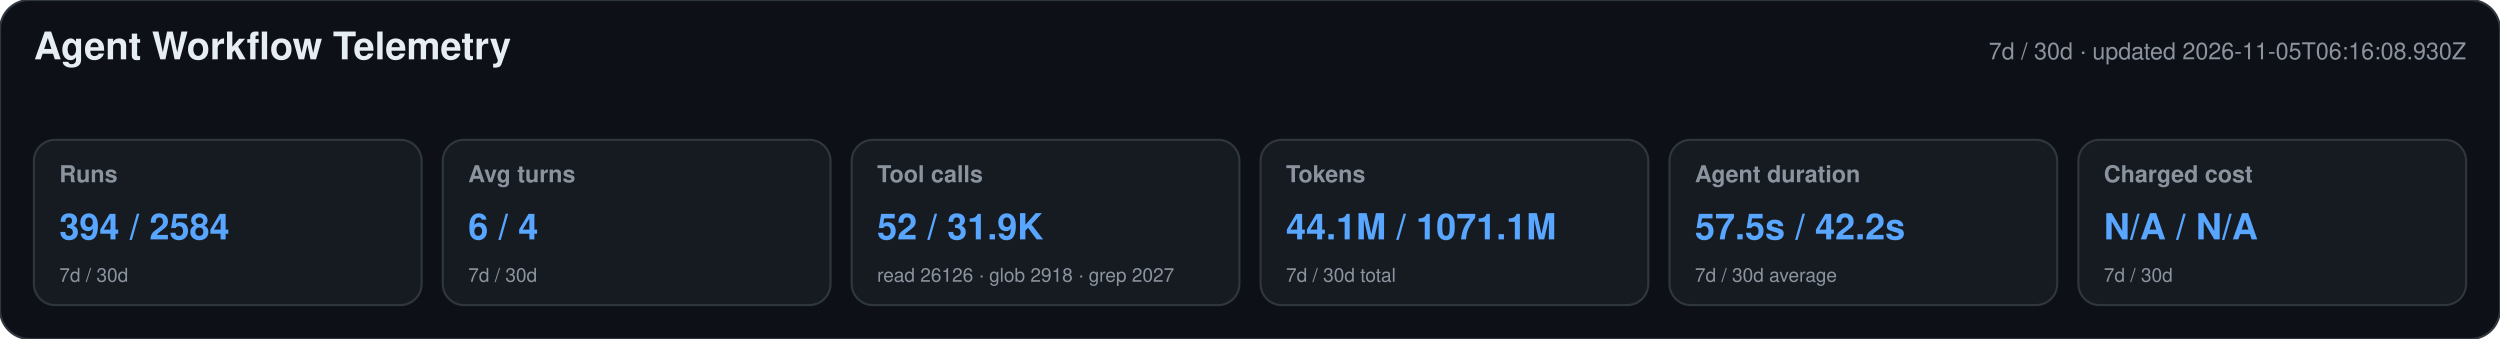
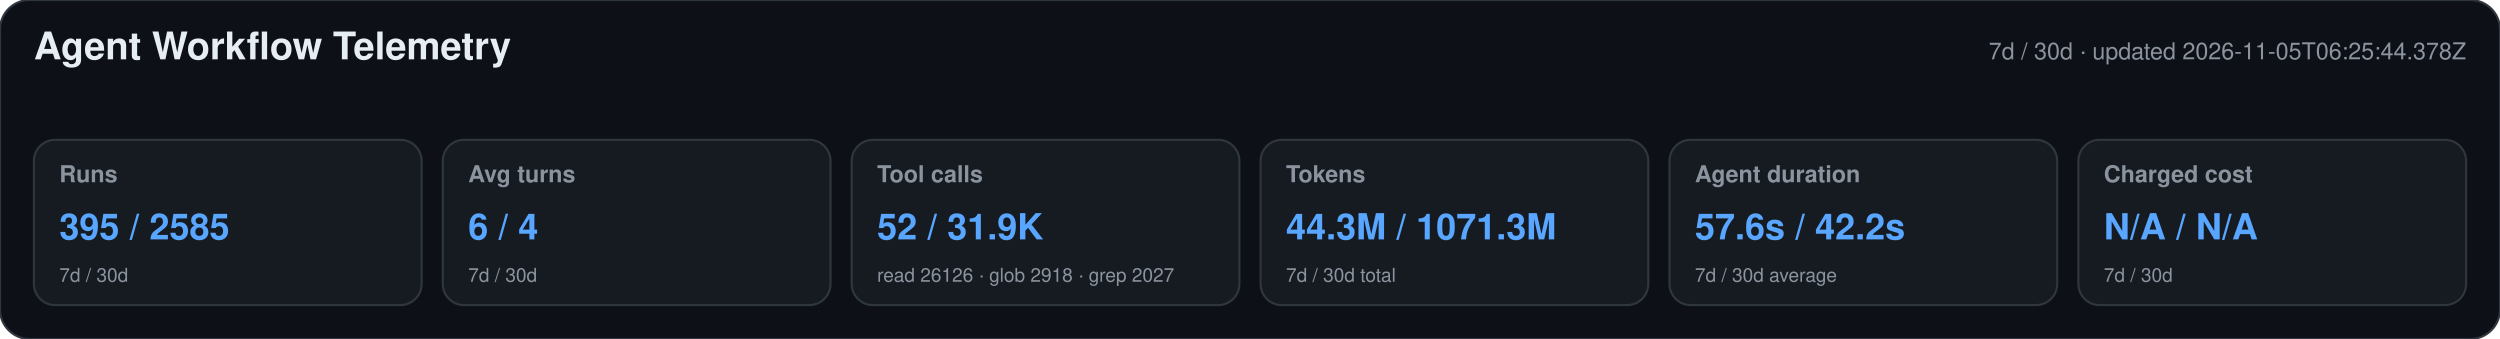
<svg xmlns="http://www.w3.org/2000/svg" width="1180" height="160" viewBox="0 0 1180 160" role="img" aria-labelledby="title desc">
  <style>text{font-family:-apple-system,BlinkMacSystemFont,"Segoe UI",Helvetica,Arial,sans-serif}.heading{font-size:18px;font-weight:650;fill:#e6edf3}.meta,.label,.secondary{fill:#8b949e}.meta,.label{font-size:11px}.label{font-weight:600}.primary{font-size:17px;font-weight:700;fill:#58a6ff}.secondary{font-size:9px}</style>
  <rect width="1180" height="160" rx="14" fill="#0d1117" stroke="#30363d" />
  <text x="16" y="28" class="heading">Agent Workflow Telemetry</text>
-   <text x="1164" y="28" text-anchor="end" class="meta">7d / 30d · updated 2026-11-05T06:16:08.930Z</text>
+   <text x="1164" y="28" text-anchor="end" class="meta">7d / 30d · updated 2026-11-05T06:25:44.378Z</text>
  <g>
    <rect x="16" y="66" width="183" height="78" rx="10" fill="#161b22" stroke="#30363d" />
    <text x="28" y="86" class="label">Runs</text>
-     <text x="28" y="113" class="primary">394 / 2584</text>
+     <text x="28" y="113" class="primary">395 / 2585</text>
    <text x="28" y="133" class="secondary">7d / 30d</text>
  </g>
  <g>
    <rect x="209" y="66" width="183" height="78" rx="10" fill="#161b22" stroke="#30363d" />
    <text x="221" y="86" class="label">Avg turns</text>
    <text x="221" y="113" class="primary">6 / 4</text>
    <text x="221" y="133" class="secondary">7d / 30d</text>
  </g>
  <g>
    <rect x="402" y="66" width="183" height="78" rx="10" fill="#161b22" stroke="#30363d" />
    <text x="414" y="86" class="label">Tool calls</text>
    <text x="414" y="113" class="primary">52 / 31.9K</text>
    <text x="414" y="133" class="secondary">read 26126 · glob 2918 · grep 2027</text>
  </g>
  <g>
    <rect x="595" y="66" width="183" height="78" rx="10" fill="#161b22" stroke="#30363d" />
    <text x="607" y="86" class="label">Tokens</text>
-     <text x="607" y="113" class="primary">44.1M / 1071.1M</text>
+     <text x="607" y="113" class="primary">44.3M / 1071.3M</text>
    <text x="607" y="133" class="secondary">7d / 30d total</text>
  </g>
  <g>
    <rect x="788" y="66" width="183" height="78" rx="10" fill="#161b22" stroke="#30363d" />
    <text x="800" y="86" class="label">Agent duration</text>
-     <text x="800" y="113" class="primary">57.5s / 42.2s</text>
+     <text x="800" y="113" class="primary">57.6s / 42.2s</text>
    <text x="800" y="133" class="secondary">7d / 30d average</text>
  </g>
  <g>
    <rect x="981" y="66" width="183" height="78" rx="10" fill="#161b22" stroke="#30363d" />
    <text x="993" y="86" class="label">Charged cost</text>
    <text x="993" y="113" class="primary">N/A / N/A</text>
    <text x="993" y="133" class="secondary">7d / 30d</text>
  </g>
</svg>
